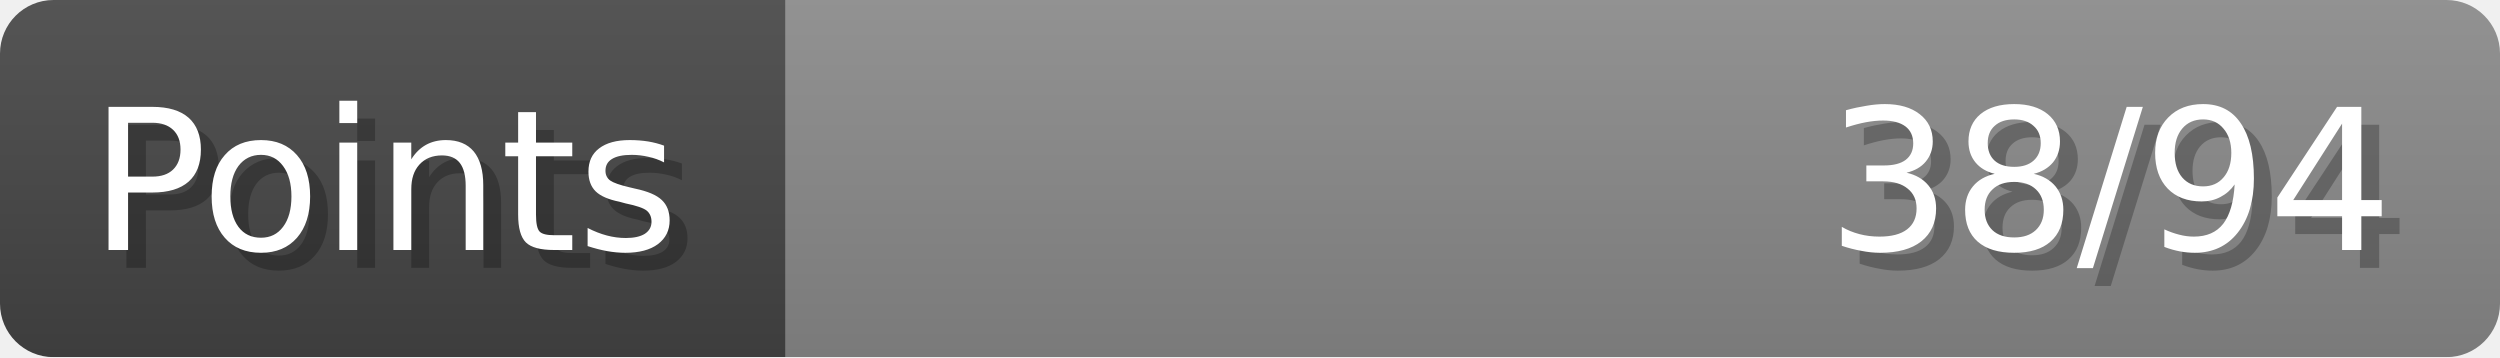
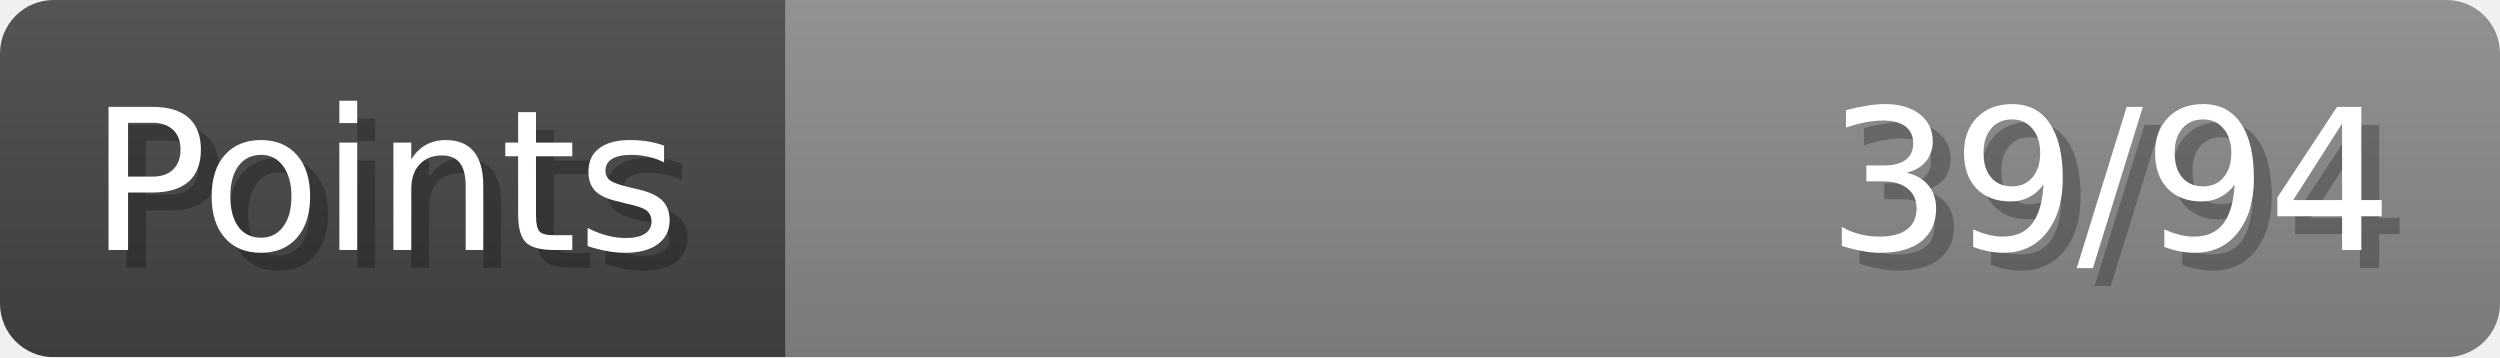
- <svg xmlns="http://www.w3.org/2000/svg" width="140px" height="20px" role="img" aria-label="Points: 38/94">
+ <svg xmlns="http://www.w3.org/2000/svg" width="140px" height="20px" role="img" aria-label="Points: 39/94">
  <linearGradient id="a" x2="0" y2="100%">
    <stop offset="0" stop-opacity=".1" stop-color="#EEE" />
    <stop offset="1" stop-opacity=".1" />
  </linearGradient>
  <mask id="m">
    <rect width="100%" height="100%" rx="3" fill="#FFF" />
  </mask>
  <g mask="url(#m)">
    <rect x="0" y="0" width="44" height="20" fill="#444" />
    <svg x="44" y="0" width="96" height="20">
      <rect width="100%" height="100%" fill="#888888" />
      <rect width="0%" height="100%" fill="#33CC11" transform="">
-         <animate attributeName="width" begin="0.5s" dur="600ms" from="0%" to="40%" repeatCount="1" fill="freeze" calcMode="spline" keyTimes="0; 1" keySplines="0.3, 0.61, 0.355, 1" />
+         <animate attributeName="width" begin="0.5s" dur="600ms" from="0%" to="41%" repeatCount="1" fill="freeze" calcMode="spline" keyTimes="0; 1" keySplines="0.3, 0.61, 0.355, 1" />
      </rect>
    </svg>
    <rect width="140" height="20" fill="url(#a)" />
  </g>
  <g aria-hidden="true" font-size="11" font-family="Verdana, DejaVu Sans, sans-serif" fill="#FFFFFF">
    <text x="6" y="15" fill="#000" opacity="0.25">Points</text>
    <text x="5" y="14">Points</text>
-     <text x="135" y="15" fill="#000" opacity="0.25" text-anchor="end">38/94</text>
-     <text x="134" y="14" text-anchor="end">38/94</text>
+     <text x="135" y="15" fill="#000" opacity="0.25" text-anchor="end">39/94</text>
+     <text x="134" y="14" text-anchor="end">39/94</text>
  </g>
</svg>
